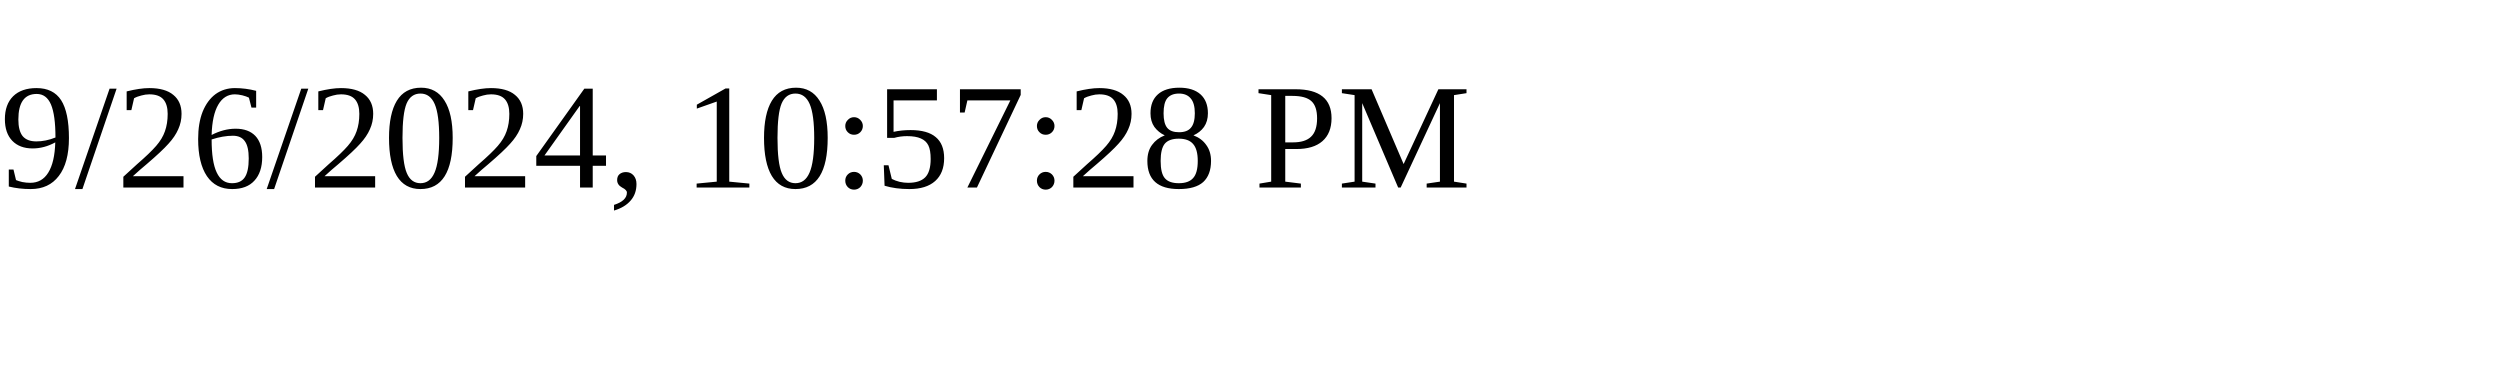
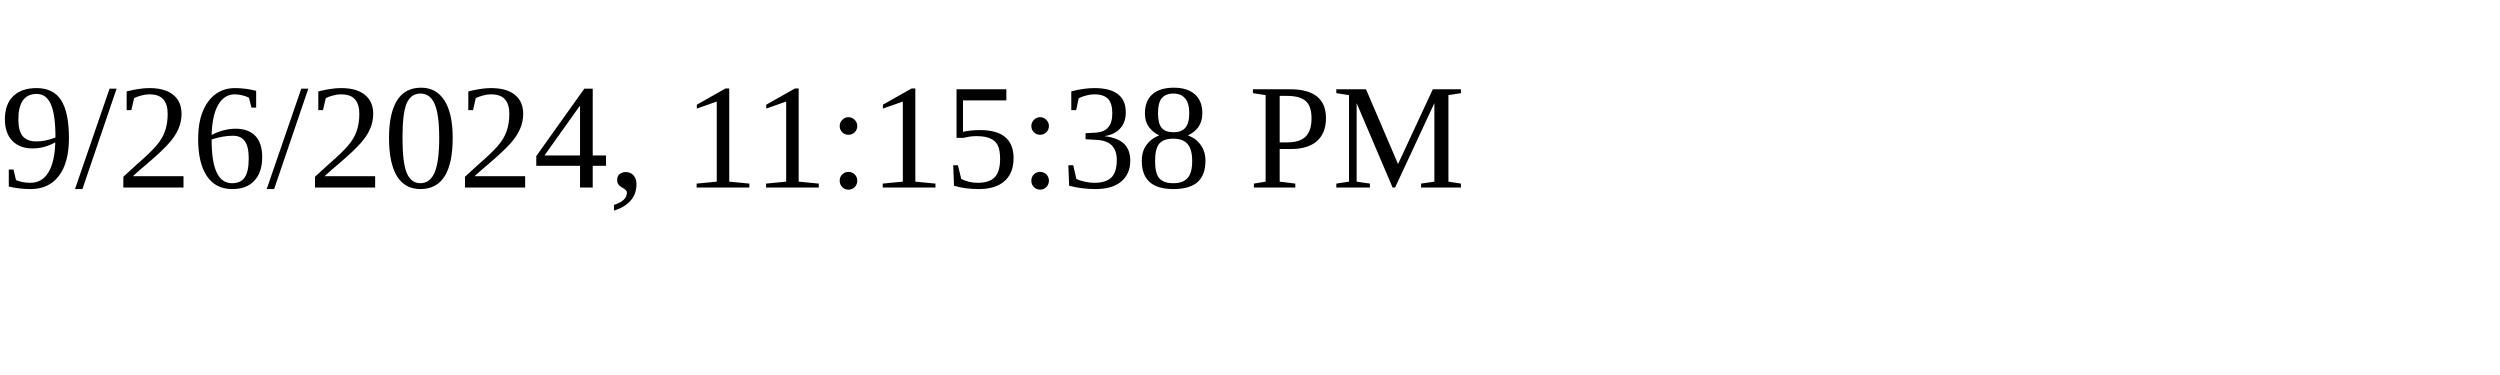
<svg xmlns="http://www.w3.org/2000/svg" height="30" width="200">
-   <text x="0" y="15">9/26/2024, 10:57:28 PM</text>
+   <text x="0" y="15">9/26/2024, 11:15:38 PM</text>
</svg>
